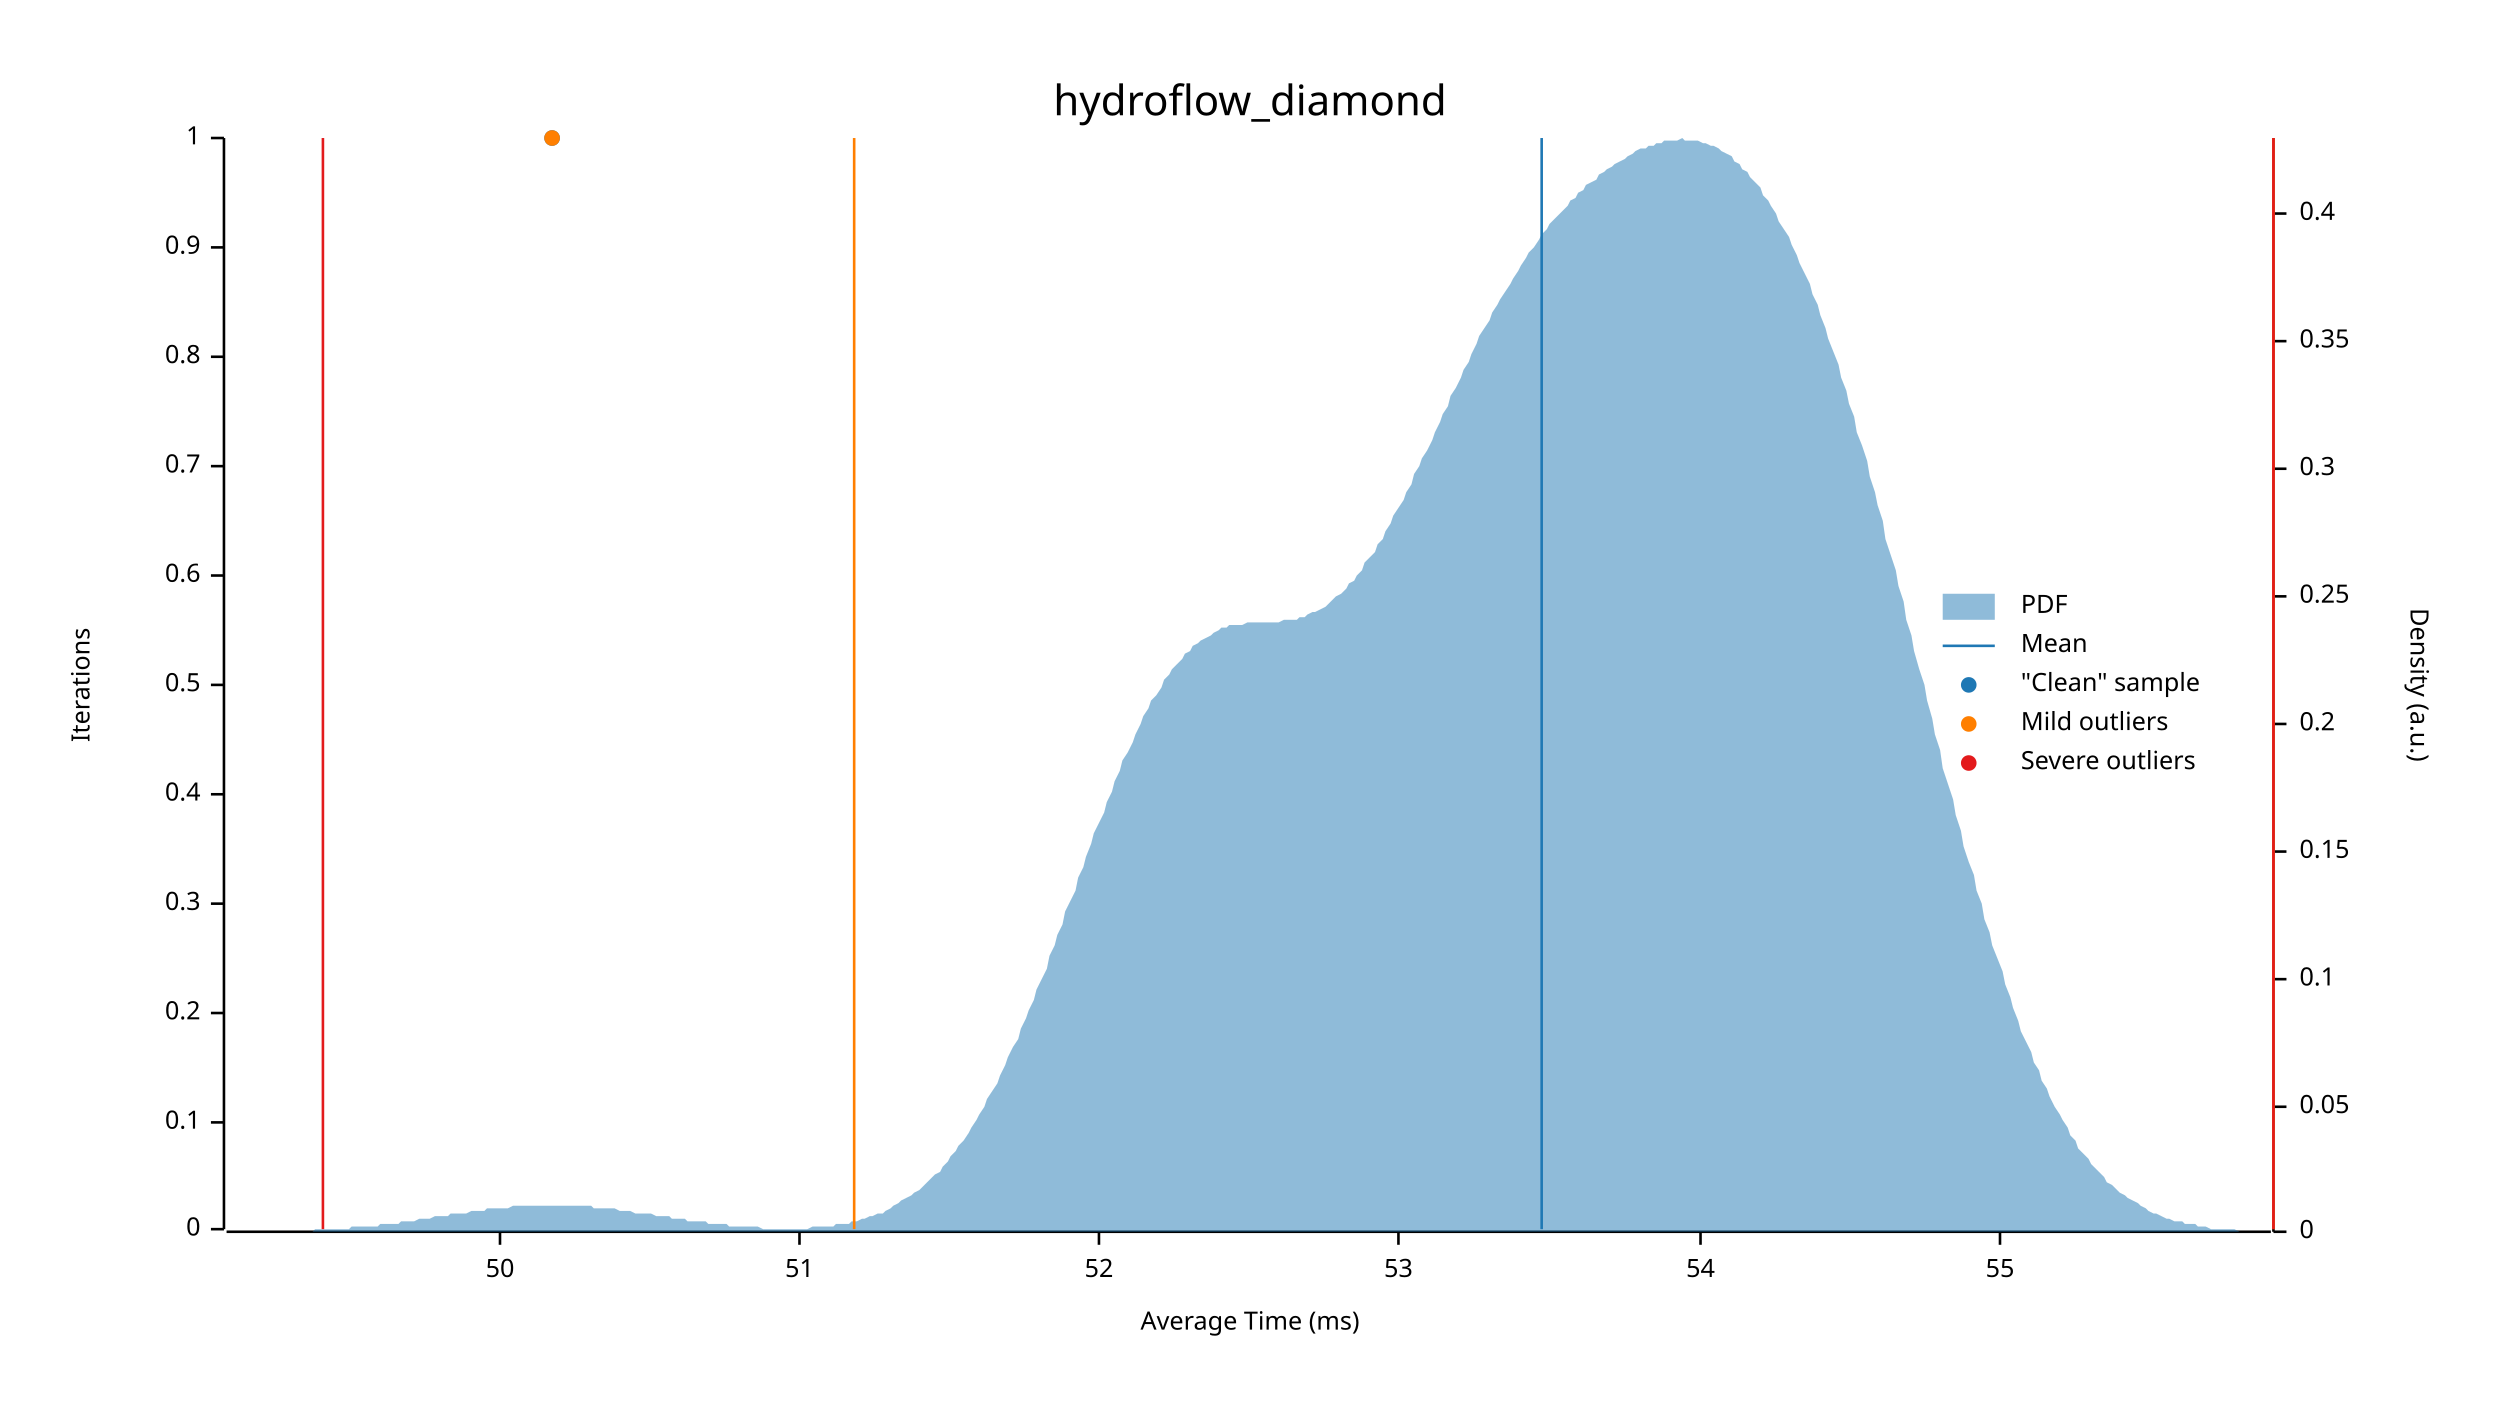
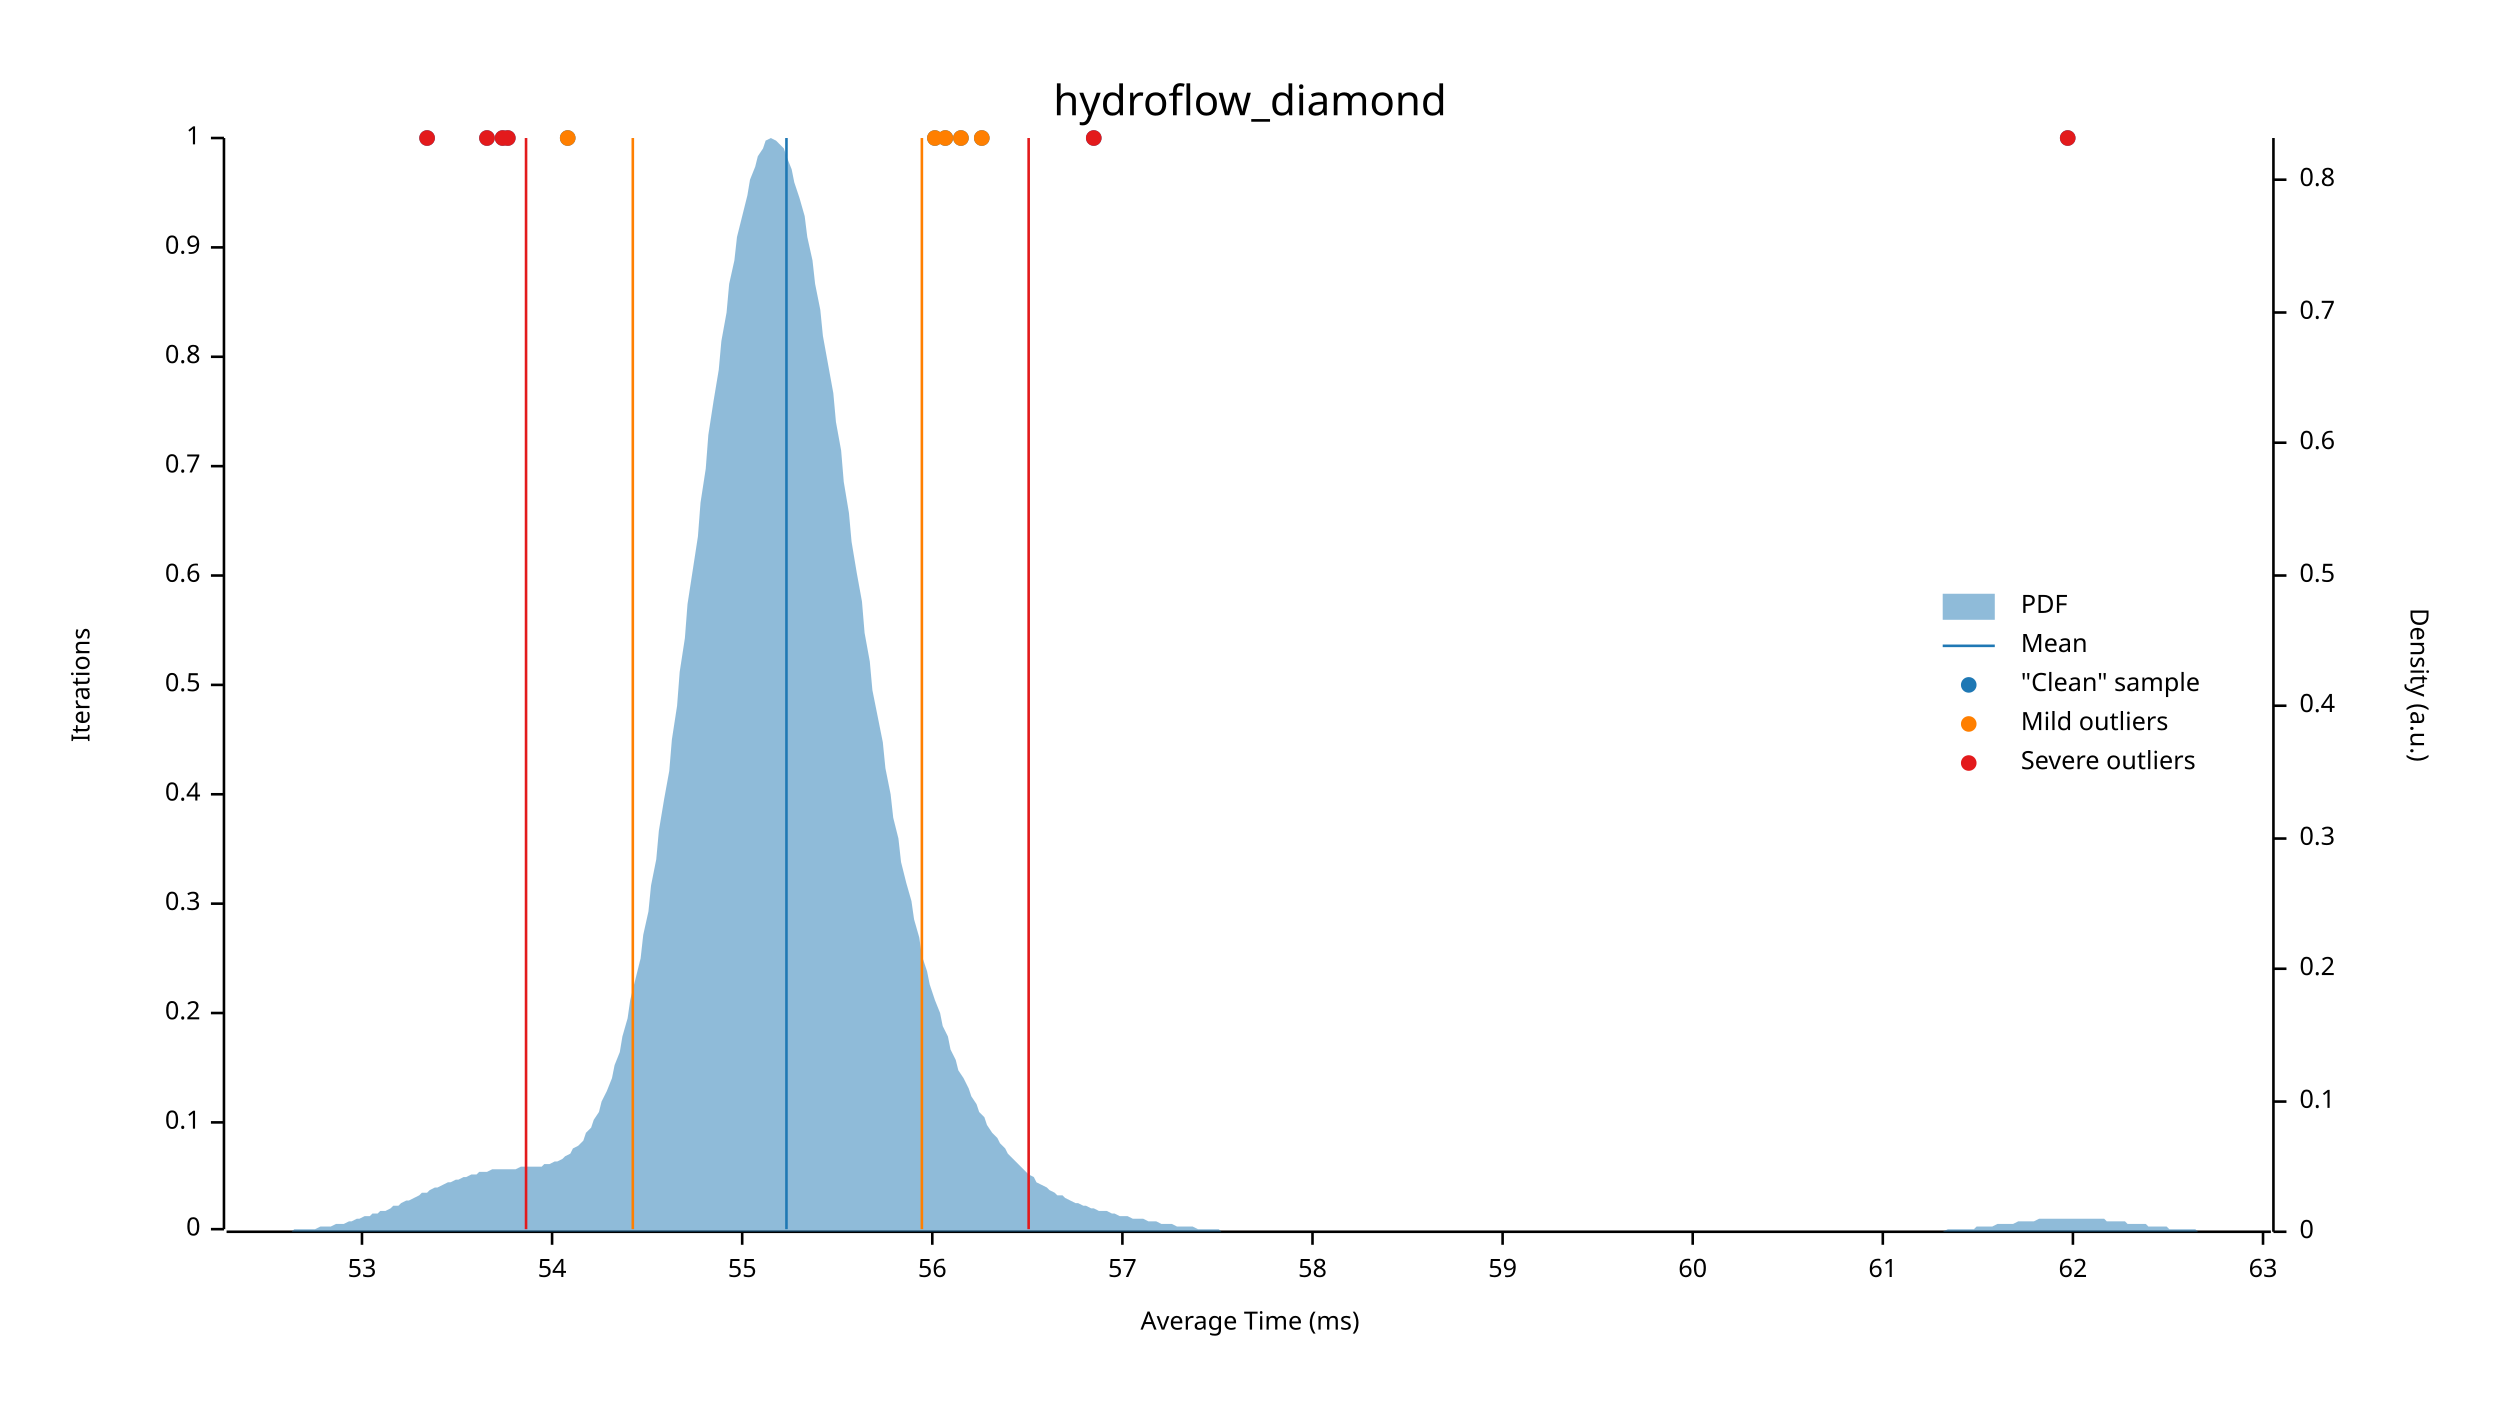
<svg xmlns="http://www.w3.org/2000/svg" width="960" height="540" viewBox="0 0 960 540">
  <text x="480" y="32" dy="0.76em" text-anchor="middle" font-family="sans-serif" font-size="16.129" opacity="1" fill="#000000">
hydroflow_diamond
</text>
  <text x="27" y="263" dy="0.76em" text-anchor="middle" font-family="sans-serif" font-size="9.677" opacity="1" fill="#000000" transform="rotate(270, 27, 263)">
Iterations
</text>
  <text x="480" y="513" dy="-0.5ex" text-anchor="middle" font-family="sans-serif" font-size="9.677" opacity="1" fill="#000000">
Average Time (ms)
</text>
  <polyline fill="none" opacity="1" stroke="#000000" stroke-width="1" points="86,53 86,472 " />
  <text x="77" y="472" dy="0.5ex" text-anchor="end" font-family="sans-serif" font-size="9.677" opacity="1" fill="#000000">
0
</text>
  <polyline fill="none" opacity="1" stroke="#000000" stroke-width="1" points="81,472 86,472 " />
  <text x="77" y="431" dy="0.5ex" text-anchor="end" font-family="sans-serif" font-size="9.677" opacity="1" fill="#000000">
0.1
</text>
  <polyline fill="none" opacity="1" stroke="#000000" stroke-width="1" points="81,431 86,431 " />
  <text x="77" y="389" dy="0.5ex" text-anchor="end" font-family="sans-serif" font-size="9.677" opacity="1" fill="#000000">
0.2
</text>
  <polyline fill="none" opacity="1" stroke="#000000" stroke-width="1" points="81,389 86,389 " />
  <text x="77" y="347" dy="0.5ex" text-anchor="end" font-family="sans-serif" font-size="9.677" opacity="1" fill="#000000">
0.3
</text>
  <polyline fill="none" opacity="1" stroke="#000000" stroke-width="1" points="81,347 86,347 " />
  <text x="77" y="305" dy="0.5ex" text-anchor="end" font-family="sans-serif" font-size="9.677" opacity="1" fill="#000000">
0.4
</text>
  <polyline fill="none" opacity="1" stroke="#000000" stroke-width="1" points="81,305 86,305 " />
  <text x="77" y="263" dy="0.5ex" text-anchor="end" font-family="sans-serif" font-size="9.677" opacity="1" fill="#000000">
0.5
</text>
  <polyline fill="none" opacity="1" stroke="#000000" stroke-width="1" points="81,263 86,263 " />
  <text x="77" y="221" dy="0.5ex" text-anchor="end" font-family="sans-serif" font-size="9.677" opacity="1" fill="#000000">
0.6
</text>
  <polyline fill="none" opacity="1" stroke="#000000" stroke-width="1" points="81,221 86,221 " />
  <text x="77" y="179" dy="0.5ex" text-anchor="end" font-family="sans-serif" font-size="9.677" opacity="1" fill="#000000">
0.7
</text>
  <polyline fill="none" opacity="1" stroke="#000000" stroke-width="1" points="81,179 86,179 " />
  <text x="77" y="137" dy="0.5ex" text-anchor="end" font-family="sans-serif" font-size="9.677" opacity="1" fill="#000000">
0.8
</text>
  <polyline fill="none" opacity="1" stroke="#000000" stroke-width="1" points="81,137 86,137 " />
  <text x="77" y="95" dy="0.5ex" text-anchor="end" font-family="sans-serif" font-size="9.677" opacity="1" fill="#000000">
0.9
</text>
  <polyline fill="none" opacity="1" stroke="#000000" stroke-width="1" points="81,95 86,95 " />
  <text x="77" y="53" dy="0.5ex" text-anchor="end" font-family="sans-serif" font-size="9.677" opacity="1" fill="#000000">
1
</text>
  <polyline fill="none" opacity="1" stroke="#000000" stroke-width="1" points="81,53 86,53 " />
  <polyline fill="none" opacity="1" stroke="#000000" stroke-width="1" points="87,473 872,473 " />
-   <text x="192" y="483" dy="0.76em" text-anchor="middle" font-family="sans-serif" font-size="9.677" opacity="1" fill="#000000">
- 50
- </text>
-   <polyline fill="none" opacity="1" stroke="#000000" stroke-width="1" points="192,473 192,478 " />
-   <text x="307" y="483" dy="0.76em" text-anchor="middle" font-family="sans-serif" font-size="9.677" opacity="1" fill="#000000">
- 51
- </text>
-   <polyline fill="none" opacity="1" stroke="#000000" stroke-width="1" points="307,473 307,478 " />
-   <text x="422" y="483" dy="0.76em" text-anchor="middle" font-family="sans-serif" font-size="9.677" opacity="1" fill="#000000">
- 52
- </text>
-   <polyline fill="none" opacity="1" stroke="#000000" stroke-width="1" points="422,473 422,478 " />
-   <text x="537" y="483" dy="0.76em" text-anchor="middle" font-family="sans-serif" font-size="9.677" opacity="1" fill="#000000">
+   <text x="139" y="483" dy="0.76em" text-anchor="middle" font-family="sans-serif" font-size="9.677" opacity="1" fill="#000000">
53
</text>
-   <polyline fill="none" opacity="1" stroke="#000000" stroke-width="1" points="537,473 537,478 " />
-   <text x="653" y="483" dy="0.76em" text-anchor="middle" font-family="sans-serif" font-size="9.677" opacity="1" fill="#000000">
+   <polyline fill="none" opacity="1" stroke="#000000" stroke-width="1" points="139,473 139,478 " />
+   <text x="212" y="483" dy="0.76em" text-anchor="middle" font-family="sans-serif" font-size="9.677" opacity="1" fill="#000000">
54
</text>
-   <polyline fill="none" opacity="1" stroke="#000000" stroke-width="1" points="653,473 653,478 " />
-   <text x="768" y="483" dy="0.76em" text-anchor="middle" font-family="sans-serif" font-size="9.677" opacity="1" fill="#000000">
+   <polyline fill="none" opacity="1" stroke="#000000" stroke-width="1" points="212,473 212,478 " />
+   <text x="285" y="483" dy="0.76em" text-anchor="middle" font-family="sans-serif" font-size="9.677" opacity="1" fill="#000000">
55
</text>
-   <polyline fill="none" opacity="1" stroke="#000000" stroke-width="1" points="768,473 768,478 " />
+   <polyline fill="none" opacity="1" stroke="#000000" stroke-width="1" points="285,473 285,478 " />
+   <text x="358" y="483" dy="0.76em" text-anchor="middle" font-family="sans-serif" font-size="9.677" opacity="1" fill="#000000">
+ 56
+ </text>
+   <polyline fill="none" opacity="1" stroke="#000000" stroke-width="1" points="358,473 358,478 " />
+   <text x="431" y="483" dy="0.76em" text-anchor="middle" font-family="sans-serif" font-size="9.677" opacity="1" fill="#000000">
+ 57
+ </text>
+   <polyline fill="none" opacity="1" stroke="#000000" stroke-width="1" points="431,473 431,478 " />
+   <text x="504" y="483" dy="0.76em" text-anchor="middle" font-family="sans-serif" font-size="9.677" opacity="1" fill="#000000">
+ 58
+ </text>
+   <polyline fill="none" opacity="1" stroke="#000000" stroke-width="1" points="504,473 504,478 " />
+   <text x="577" y="483" dy="0.76em" text-anchor="middle" font-family="sans-serif" font-size="9.677" opacity="1" fill="#000000">
+ 59
+ </text>
+   <polyline fill="none" opacity="1" stroke="#000000" stroke-width="1" points="577,473 577,478 " />
+   <text x="650" y="483" dy="0.76em" text-anchor="middle" font-family="sans-serif" font-size="9.677" opacity="1" fill="#000000">
+ 60
+ </text>
+   <polyline fill="none" opacity="1" stroke="#000000" stroke-width="1" points="650,473 650,478 " />
+   <text x="723" y="483" dy="0.76em" text-anchor="middle" font-family="sans-serif" font-size="9.677" opacity="1" fill="#000000">
+ 61
+ </text>
+   <polyline fill="none" opacity="1" stroke="#000000" stroke-width="1" points="723,473 723,478 " />
+   <text x="796" y="483" dy="0.76em" text-anchor="middle" font-family="sans-serif" font-size="9.677" opacity="1" fill="#000000">
+ 62
+ </text>
+   <polyline fill="none" opacity="1" stroke="#000000" stroke-width="1" points="796,473 796,478 " />
+   <text x="869" y="483" dy="0.76em" text-anchor="middle" font-family="sans-serif" font-size="9.677" opacity="1" fill="#000000">
+ 63
+ </text>
+   <polyline fill="none" opacity="1" stroke="#000000" stroke-width="1" points="869,473 869,478 " />
  <text x="933" y="263" dy="0.76em" text-anchor="middle" font-family="sans-serif" font-size="9.677" opacity="1" fill="#000000" transform="rotate(90, 933, 263)">
Density (a.u.)
</text>
  <polyline fill="none" opacity="1" stroke="#000000" stroke-width="1" points="873,53 873,473 " />
  <text x="883" y="473" dy="0.5ex" text-anchor="start" font-family="sans-serif" font-size="9.677" opacity="1" fill="#000000">
0
</text>
  <polyline fill="none" opacity="1" stroke="#000000" stroke-width="1" points="873,473 878,473 " />
-   <text x="883" y="425" dy="0.5ex" text-anchor="start" font-family="sans-serif" font-size="9.677" opacity="1" fill="#000000">
- 0.05
- </text>
-   <polyline fill="none" opacity="1" stroke="#000000" stroke-width="1" points="873,425 878,425 " />
-   <text x="883" y="376" dy="0.5ex" text-anchor="start" font-family="sans-serif" font-size="9.677" opacity="1" fill="#000000">
+   <text x="883" y="423" dy="0.5ex" text-anchor="start" font-family="sans-serif" font-size="9.677" opacity="1" fill="#000000">
0.1
</text>
-   <polyline fill="none" opacity="1" stroke="#000000" stroke-width="1" points="873,376 878,376 " />
-   <text x="883" y="327" dy="0.5ex" text-anchor="start" font-family="sans-serif" font-size="9.677" opacity="1" fill="#000000">
- 0.15
- </text>
-   <polyline fill="none" opacity="1" stroke="#000000" stroke-width="1" points="873,327 878,327 " />
-   <text x="883" y="278" dy="0.5ex" text-anchor="start" font-family="sans-serif" font-size="9.677" opacity="1" fill="#000000">
+   <polyline fill="none" opacity="1" stroke="#000000" stroke-width="1" points="873,423 878,423 " />
+   <text x="883" y="372" dy="0.5ex" text-anchor="start" font-family="sans-serif" font-size="9.677" opacity="1" fill="#000000">
0.2
</text>
-   <polyline fill="none" opacity="1" stroke="#000000" stroke-width="1" points="873,278 878,278 " />
-   <text x="883" y="229" dy="0.5ex" text-anchor="start" font-family="sans-serif" font-size="9.677" opacity="1" fill="#000000">
- 0.25
- </text>
-   <polyline fill="none" opacity="1" stroke="#000000" stroke-width="1" points="873,229 878,229 " />
-   <text x="883" y="180" dy="0.5ex" text-anchor="start" font-family="sans-serif" font-size="9.677" opacity="1" fill="#000000">
+   <polyline fill="none" opacity="1" stroke="#000000" stroke-width="1" points="873,372 878,372 " />
+   <text x="883" y="322" dy="0.5ex" text-anchor="start" font-family="sans-serif" font-size="9.677" opacity="1" fill="#000000">
0.3
</text>
-   <polyline fill="none" opacity="1" stroke="#000000" stroke-width="1" points="873,180 878,180 " />
-   <text x="883" y="131" dy="0.5ex" text-anchor="start" font-family="sans-serif" font-size="9.677" opacity="1" fill="#000000">
- 0.35
- </text>
-   <polyline fill="none" opacity="1" stroke="#000000" stroke-width="1" points="873,131 878,131 " />
-   <text x="883" y="82" dy="0.5ex" text-anchor="start" font-family="sans-serif" font-size="9.677" opacity="1" fill="#000000">
+   <polyline fill="none" opacity="1" stroke="#000000" stroke-width="1" points="873,322 878,322 " />
+   <text x="883" y="271" dy="0.5ex" text-anchor="start" font-family="sans-serif" font-size="9.677" opacity="1" fill="#000000">
0.4
</text>
-   <polyline fill="none" opacity="1" stroke="#000000" stroke-width="1" points="873,82 878,82 " />
-   <polygon opacity="0.5" fill="#1F78B4" points="87,473 88,473 90,473 91,473 93,473 94,473 96,473 98,473 99,473 101,473 102,473 104,473 105,473 107,473 109,473 110,473 112,473 113,473 115,473 116,473 118,473 120,473 121,472 123,472 124,472 126,472 127,472 129,472 131,472 132,472 134,472 135,471 137,471 138,471 140,471 142,471 143,471 145,471 146,470 148,470 150,470 151,470 153,470 154,469 156,469 157,469 159,469 161,468 162,468 164,468 165,468 167,467 168,467 170,467 172,467 173,466 175,466 176,466 178,466 179,466 181,465 183,465 184,465 186,465 187,464 189,464 190,464 192,464 194,464 195,464 197,463 198,463 200,463 201,463 203,463 205,463 206,463 208,463 209,463 211,463 213,463 214,463 216,463 217,463 219,463 220,463 222,463 224,463 225,463 227,463 228,464 230,464 231,464 233,464 235,464 236,464 238,465 239,465 241,465 242,465 244,466 246,466 247,466 249,466 250,466 252,467 253,467 255,467 257,467 258,468 260,468 261,468 263,468 264,469 266,469 268,469 269,469 271,469 272,470 274,470 276,470 277,470 279,470 280,471 282,471 283,471 285,471 287,471 288,471 290,471 291,471 293,472 294,472 296,472 298,472 299,472 301,472 302,472 304,472 305,472 307,472 309,472 310,472 312,471 313,471 315,471 316,471 318,471 320,471 321,470 323,470 324,470 326,470 327,469 329,469 331,468 332,468 334,467 335,467 337,466 339,466 340,465 342,464 343,463 345,462 346,461 348,460 350,459 351,458 353,457 354,456 356,454 357,453 359,451 361,450 362,448 364,446 365,444 367,442 368,440 370,438 372,435 373,433 375,430 376,428 378,425 379,422 381,419 383,416 384,413 386,409 387,406 389,402 391,399 392,395 394,391 395,388 397,384 398,380 400,376 402,372 403,367 405,363 406,359 408,355 409,350 411,346 413,342 414,337 416,333 417,329 419,324 420,320 422,316 424,312 425,308 427,304 428,300 430,296 431,292 433,289 435,285 436,282 438,278 439,275 441,272 442,269 444,267 446,264 447,261 449,259 450,257 452,255 454,253 455,251 457,250 458,248 460,247 461,246 463,245 465,244 466,243 468,242 469,241 471,241 472,240 474,240 476,240 477,240 479,239 480,239 482,239 483,239 485,239 487,239 488,239 490,239 491,239 493,238 494,238 496,238 498,238 499,237 501,237 502,236 504,235 505,235 507,234 509,233 510,232 512,230 513,229 515,228 517,226 518,224 520,223 521,221 523,219 524,216 526,214 528,212 529,209 531,207 532,204 534,201 535,198 537,195 539,192 540,189 542,186 543,182 545,179 546,176 548,173 550,169 551,166 553,162 554,159 556,156 557,152 559,149 561,145 562,142 564,139 565,136 567,132 568,129 570,126 572,123 573,120 575,117 576,115 578,112 580,109 581,107 583,104 584,102 586,99 587,97 589,95 591,92 592,90 594,88 595,86 597,84 598,83 600,81 602,79 603,77 605,76 606,74 608,73 609,71 611,70 613,69 614,67 616,66 617,65 619,64 620,63 622,62 624,61 625,60 627,59 628,58 630,57 632,57 633,56 635,56 636,55 638,55 639,54 641,54 643,54 644,54 646,53 647,54 649,54 650,54 652,54 654,55 655,55 657,56 658,56 660,57 661,58 663,59 665,60 666,62 668,63 669,65 671,66 672,68 674,70 676,72 677,75 679,77 680,79 682,82 683,85 685,88 687,91 688,94 690,98 691,101 693,105 695,109 696,113 698,117 699,121 701,126 702,130 704,135 706,140 707,145 709,150 710,155 712,160 713,166 715,171 717,177 718,183 720,189 721,194 723,200 724,207 726,213 728,219 729,225 731,231 732,238 734,244 735,250 737,257 739,263 740,269 742,276 743,282 745,288 746,295 748,301 750,307 751,313 753,319 754,325 756,331 758,336 759,342 761,347 762,353 764,358 765,363 767,368 769,373 770,378 772,383 773,387 775,392 776,396 778,400 780,404 781,408 783,411 784,415 786,418 787,421 789,425 791,428 792,430 794,433 795,436 797,438 798,441 800,443 802,445 803,447 805,449 806,450 808,452 809,454 811,455 813,457 814,458 816,459 817,460 819,461 821,462 822,463 824,464 825,465 827,466 828,466 830,467 832,468 833,468 835,469 836,469 838,469 839,470 841,470 843,470 844,471 846,471 847,471 849,472 850,472 852,472 854,472 855,472 857,472 858,472 860,473 861,473 863,473 865,473 866,473 868,473 869,473 871,473 873,473 873,473 87,473 " />
-   <polyline fill="none" opacity="1" stroke="#1F78B4" stroke-width="1" points="592,472 592,53 " />
-   <polyline fill="none" opacity="1" stroke="#FF7F00" stroke-width="1" points="328,472 328,53 " />
-   <polyline fill="none" opacity="1" stroke="#FF7F00" stroke-width="1" points="873,472 873,53 " />
-   <polyline fill="none" opacity="1" stroke="#E31A1C" stroke-width="1" points="124,472 124,53 " />
-   <polyline fill="none" opacity="1" stroke="#E31A1C" stroke-width="1" points="873,472 873,53 " />
-   <circle cx="212" cy="53" r="3" opacity="1" fill="#1F78B4" stroke="none" stroke-width="1" />
-   <circle cx="212" cy="53" r="3" opacity="1" fill="#FF7F00" stroke="none" stroke-width="1" />
+   <polyline fill="none" opacity="1" stroke="#000000" stroke-width="1" points="873,271 878,271 " />
+   <text x="883" y="221" dy="0.5ex" text-anchor="start" font-family="sans-serif" font-size="9.677" opacity="1" fill="#000000">
+ 0.5
+ </text>
+   <polyline fill="none" opacity="1" stroke="#000000" stroke-width="1" points="873,221 878,221 " />
+   <text x="883" y="170" dy="0.5ex" text-anchor="start" font-family="sans-serif" font-size="9.677" opacity="1" fill="#000000">
+ 0.6
+ </text>
+   <polyline fill="none" opacity="1" stroke="#000000" stroke-width="1" points="873,170 878,170 " />
+   <text x="883" y="120" dy="0.5ex" text-anchor="start" font-family="sans-serif" font-size="9.677" opacity="1" fill="#000000">
+ 0.7
+ </text>
+   <polyline fill="none" opacity="1" stroke="#000000" stroke-width="1" points="873,120 878,120 " />
+   <text x="883" y="69" dy="0.5ex" text-anchor="start" font-family="sans-serif" font-size="9.677" opacity="1" fill="#000000">
+ 0.8
+ </text>
+   <polyline fill="none" opacity="1" stroke="#000000" stroke-width="1" points="873,69 878,69 " />
+   <polygon opacity="0.5" fill="#1F78B4" points="87,473 88,473 90,473 91,473 93,473 94,473 96,473 98,473 99,473 101,473 102,473 104,473 105,473 107,473 109,473 110,473 112,473 113,472 115,472 116,472 118,472 120,472 121,472 123,471 124,471 126,471 127,471 129,470 131,470 132,470 134,469 135,469 137,468 138,468 140,467 142,467 143,466 145,466 146,465 148,465 150,464 151,463 153,463 154,462 156,461 157,461 159,460 161,459 162,458 164,458 165,457 167,456 168,456 170,455 172,454 173,454 175,453 176,453 178,452 179,452 181,451 183,451 184,450 186,450 187,450 189,449 190,449 192,449 194,449 195,449 197,449 198,449 200,448 201,448 203,448 205,448 206,448 208,448 209,447 211,447 213,446 214,446 216,445 217,444 219,443 220,441 222,440 224,438 225,435 227,433 228,430 230,427 231,423 233,419 235,414 236,409 238,404 239,398 241,391 242,384 244,376 246,368 247,359 249,350 250,340 252,330 253,319 255,307 257,296 258,284 260,271 261,258 263,245 264,232 266,219 268,206 269,193 271,180 272,167 274,154 276,142 277,131 279,120 280,109 282,100 283,91 285,83 287,75 288,69 290,64 291,60 293,57 294,54 296,53 298,54 299,55 301,57 302,60 304,65 305,70 307,76 309,83 310,91 312,100 313,109 315,119 316,129 318,140 320,151 321,162 323,173 324,185 326,197 327,208 329,220 331,231 332,243 334,254 335,265 337,275 339,285 340,295 342,305 343,314 345,322 346,331 348,339 350,346 351,353 353,360 354,367 356,373 357,378 359,384 361,389 362,394 364,398 365,403 367,407 368,411 370,414 372,418 373,421 375,424 376,427 378,429 379,432 381,435 383,437 384,439 386,441 387,443 389,445 391,447 392,448 394,450 395,451 397,452 398,454 400,455 402,456 403,457 405,458 406,459 408,459 409,460 411,461 413,462 414,462 416,463 417,463 419,464 420,464 422,465 424,465 425,465 427,466 428,466 430,467 431,467 433,467 435,468 436,468 438,468 439,468 441,469 442,469 444,469 446,470 447,470 449,470 450,470 452,471 454,471 455,471 457,471 458,471 460,472 461,472 463,472 465,472 466,472 468,472 469,473 471,473 472,473 474,473 476,473 477,473 479,473 480,473 482,473 483,473 485,473 487,473 488,473 490,473 491,473 493,473 494,473 496,473 498,473 499,473 501,473 502,473 504,473 505,473 507,473 509,473 510,473 512,473 513,473 515,473 517,473 518,473 520,473 521,473 523,473 524,473 526,473 528,473 529,473 531,473 532,473 534,473 535,473 537,473 539,473 540,473 542,473 543,473 545,473 546,473 548,473 550,473 551,473 553,473 554,473 556,473 557,473 559,473 561,473 562,473 564,473 565,473 567,473 568,473 570,473 572,473 573,473 575,473 576,473 578,473 580,473 581,473 583,473 584,473 586,473 587,473 589,473 591,473 592,473 594,473 595,473 597,473 598,473 600,473 602,473 603,473 605,473 606,473 608,473 609,473 611,473 613,473 614,473 616,473 617,473 619,473 620,473 622,473 624,473 625,473 627,473 628,473 630,473 632,473 633,473 635,473 636,473 638,473 639,473 641,473 643,473 644,473 646,473 647,473 649,473 650,473 652,473 654,473 655,473 657,473 658,473 660,473 661,473 663,473 665,473 666,473 668,473 669,473 671,473 672,473 674,473 676,473 677,473 679,473 680,473 682,473 683,473 685,473 687,473 688,473 690,473 691,473 693,473 695,473 696,473 698,473 699,473 701,473 702,473 704,473 706,473 707,473 709,473 710,473 712,473 713,473 715,473 717,473 718,473 720,473 721,473 723,473 724,473 726,473 728,473 729,473 731,473 732,473 734,473 735,473 737,473 739,473 740,473 742,473 743,473 745,473 746,473 748,472 750,472 751,472 753,472 754,472 756,472 758,472 759,471 761,471 762,471 764,471 765,471 767,470 769,470 770,470 772,470 773,470 775,469 776,469 778,469 780,469 781,469 783,468 784,468 786,468 787,468 789,468 791,468 792,468 794,468 795,468 797,468 798,468 800,468 802,468 803,468 805,468 806,468 808,468 809,469 811,469 813,469 814,469 816,469 817,470 819,470 821,470 822,470 824,470 825,471 827,471 828,471 830,471 832,471 833,472 835,472 836,472 838,472 839,472 841,472 843,472 844,473 846,473 847,473 849,473 850,473 852,473 854,473 855,473 857,473 858,473 860,473 861,473 863,473 865,473 866,473 868,473 869,473 871,473 873,473 873,473 87,473 " />
+   <polyline fill="none" opacity="1" stroke="#1F78B4" stroke-width="1" points="302,472 302,53 " />
+   <polyline fill="none" opacity="1" stroke="#FF7F00" stroke-width="1" points="243,472 243,53 " />
+   <polyline fill="none" opacity="1" stroke="#FF7F00" stroke-width="1" points="354,472 354,53 " />
+   <polyline fill="none" opacity="1" stroke="#E31A1C" stroke-width="1" points="202,472 202,53 " />
+   <polyline fill="none" opacity="1" stroke="#E31A1C" stroke-width="1" points="395,472 395,53 " />
+   <circle cx="218" cy="53" r="3" opacity="1" fill="#1F78B4" stroke="none" stroke-width="1" />
+   <circle cx="363" cy="53" r="3" opacity="1" fill="#1F78B4" stroke="none" stroke-width="1" />
+   <circle cx="377" cy="53" r="3" opacity="1" fill="#1F78B4" stroke="none" stroke-width="1" />
+   <circle cx="195" cy="53" r="3" opacity="1" fill="#1F78B4" stroke="none" stroke-width="1" />
+   <circle cx="187" cy="53" r="3" opacity="1" fill="#1F78B4" stroke="none" stroke-width="1" />
+   <circle cx="794" cy="53" r="3" opacity="1" fill="#1F78B4" stroke="none" stroke-width="1" />
+   <circle cx="369" cy="53" r="3" opacity="1" fill="#1F78B4" stroke="none" stroke-width="1" />
+   <circle cx="359" cy="53" r="3" opacity="1" fill="#1F78B4" stroke="none" stroke-width="1" />
+   <circle cx="420" cy="53" r="3" opacity="1" fill="#1F78B4" stroke="none" stroke-width="1" />
+   <circle cx="193" cy="53" r="3" opacity="1" fill="#1F78B4" stroke="none" stroke-width="1" />
+   <circle cx="164" cy="53" r="3" opacity="1" fill="#1F78B4" stroke="none" stroke-width="1" />
+   <circle cx="218" cy="53" r="3" opacity="1" fill="#FF7F00" stroke="none" stroke-width="1" />
+   <circle cx="363" cy="53" r="3" opacity="1" fill="#FF7F00" stroke="none" stroke-width="1" />
+   <circle cx="377" cy="53" r="3" opacity="1" fill="#FF7F00" stroke="none" stroke-width="1" />
+   <circle cx="369" cy="53" r="3" opacity="1" fill="#FF7F00" stroke="none" stroke-width="1" />
+   <circle cx="359" cy="53" r="3" opacity="1" fill="#FF7F00" stroke="none" stroke-width="1" />
+   <circle cx="195" cy="53" r="3" opacity="1" fill="#E31A1C" stroke="none" stroke-width="1" />
+   <circle cx="187" cy="53" r="3" opacity="1" fill="#E31A1C" stroke="none" stroke-width="1" />
+   <circle cx="794" cy="53" r="3" opacity="1" fill="#E31A1C" stroke="none" stroke-width="1" />
+   <circle cx="420" cy="53" r="3" opacity="1" fill="#E31A1C" stroke="none" stroke-width="1" />
+   <circle cx="193" cy="53" r="3" opacity="1" fill="#E31A1C" stroke="none" stroke-width="1" />
+   <circle cx="164" cy="53" r="3" opacity="1" fill="#E31A1C" stroke="none" stroke-width="1" />
  <text x="776" y="228" dy="0.76em" text-anchor="start" font-family="sans-serif" font-size="9.677" opacity="1" fill="#000000">
PDF
</text>
  <text x="776" y="243" dy="0.76em" text-anchor="start" font-family="sans-serif" font-size="9.677" opacity="1" fill="#000000">
Mean
</text>
  <text x="776" y="258" dy="0.76em" text-anchor="start" font-family="sans-serif" font-size="9.677" opacity="1" fill="#000000">
"Clean" sample
</text>
  <text x="776" y="273" dy="0.76em" text-anchor="start" font-family="sans-serif" font-size="9.677" opacity="1" fill="#000000">
Mild outliers
</text>
  <text x="776" y="288" dy="0.76em" text-anchor="start" font-family="sans-serif" font-size="9.677" opacity="1" fill="#000000">
Severe outliers
</text>
  <rect x="746" y="228" width="20" height="10" opacity="0.5" fill="#1F78B4" stroke="none" />
  <polyline fill="none" opacity="1" stroke="#1F78B4" stroke-width="1" points="746,248 766,248 " />
  <circle cx="756" cy="263" r="3" opacity="1" fill="#1F78B4" stroke="none" stroke-width="1" />
  <circle cx="756" cy="278" r="3" opacity="1" fill="#FF7F00" stroke="none" stroke-width="1" />
  <circle cx="756" cy="293" r="3" opacity="1" fill="#E31A1C" stroke="none" stroke-width="1" />
</svg>
